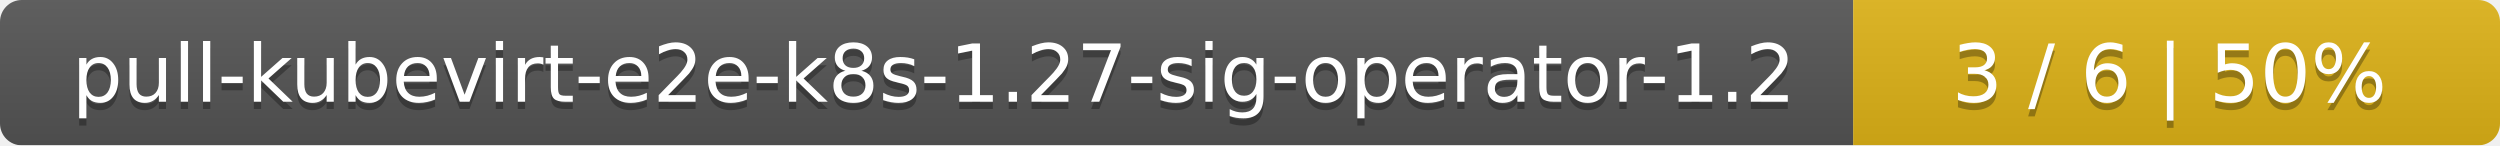
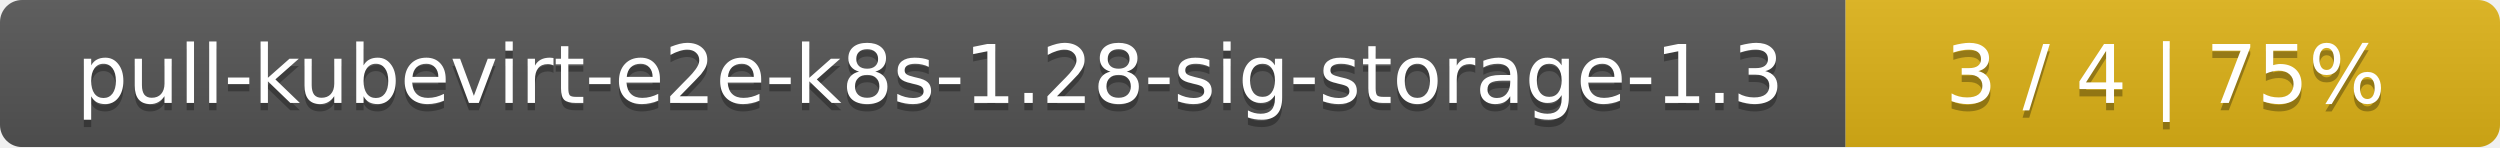
- <svg xmlns="http://www.w3.org/2000/svg" width="344" height="20">
+ <svg xmlns="http://www.w3.org/2000/svg" width="340" height="20">
  <linearGradient id="smooth" x2="0" y2="100%">
    <stop offset="0" stop-color="#bbb" stop-opacity=".1" />
    <stop offset="1" stop-opacity=".1" />
  </linearGradient>
  <mask id="round">
-     <rect width="344" height="20" rx="3" fill="#fff" />
+     <rect width="340" height="20" rx="3" fill="#fff" />
  </mask>
  <g mask="url(#round)">
-     <rect width="255" height="20" fill="#555" />
-     <rect x="255" width="89" height="20" fill="#dfb317" />
-     <rect width="344" height="20" fill="url(#smooth)" />
+     <rect width="251" height="20" fill="#555" />
+     <rect x="251" width="89" height="20" fill="#dfb317" />
+     <rect width="340" height="20" fill="url(#smooth)" />
  </g>
  <g fill="#fff" text-anchor="middle" font-family="DejaVu Sans,Verdana,Geneva,sans-serif" font-size="11">
-     <text x="128.5" y="15" fill="#010101" fill-opacity=".3">pull-kubevirt-e2e-k8s-1.27-sig-operator-1.2</text>
-     <text x="128.5" y="14">pull-kubevirt-e2e-k8s-1.27-sig-operator-1.2</text>
-     <text x="298.5" y="15" fill="#010101" fill-opacity=".3">3 / 6    |    50%</text>
-     <text x="298.5" y="14">3 / 6    |    50%</text>
+     <text x="126.5" y="15" fill="#010101" fill-opacity=".3">pull-kubevirt-e2e-k8s-1.28-sig-storage-1.3</text>
+     <text x="126.5" y="14">pull-kubevirt-e2e-k8s-1.28-sig-storage-1.3</text>
+     <text x="294.5" y="15" fill="#010101" fill-opacity=".3">3 / 4    |    75%</text>
+     <text x="294.5" y="14">3 / 4    |    75%</text>
  </g>
</svg>
